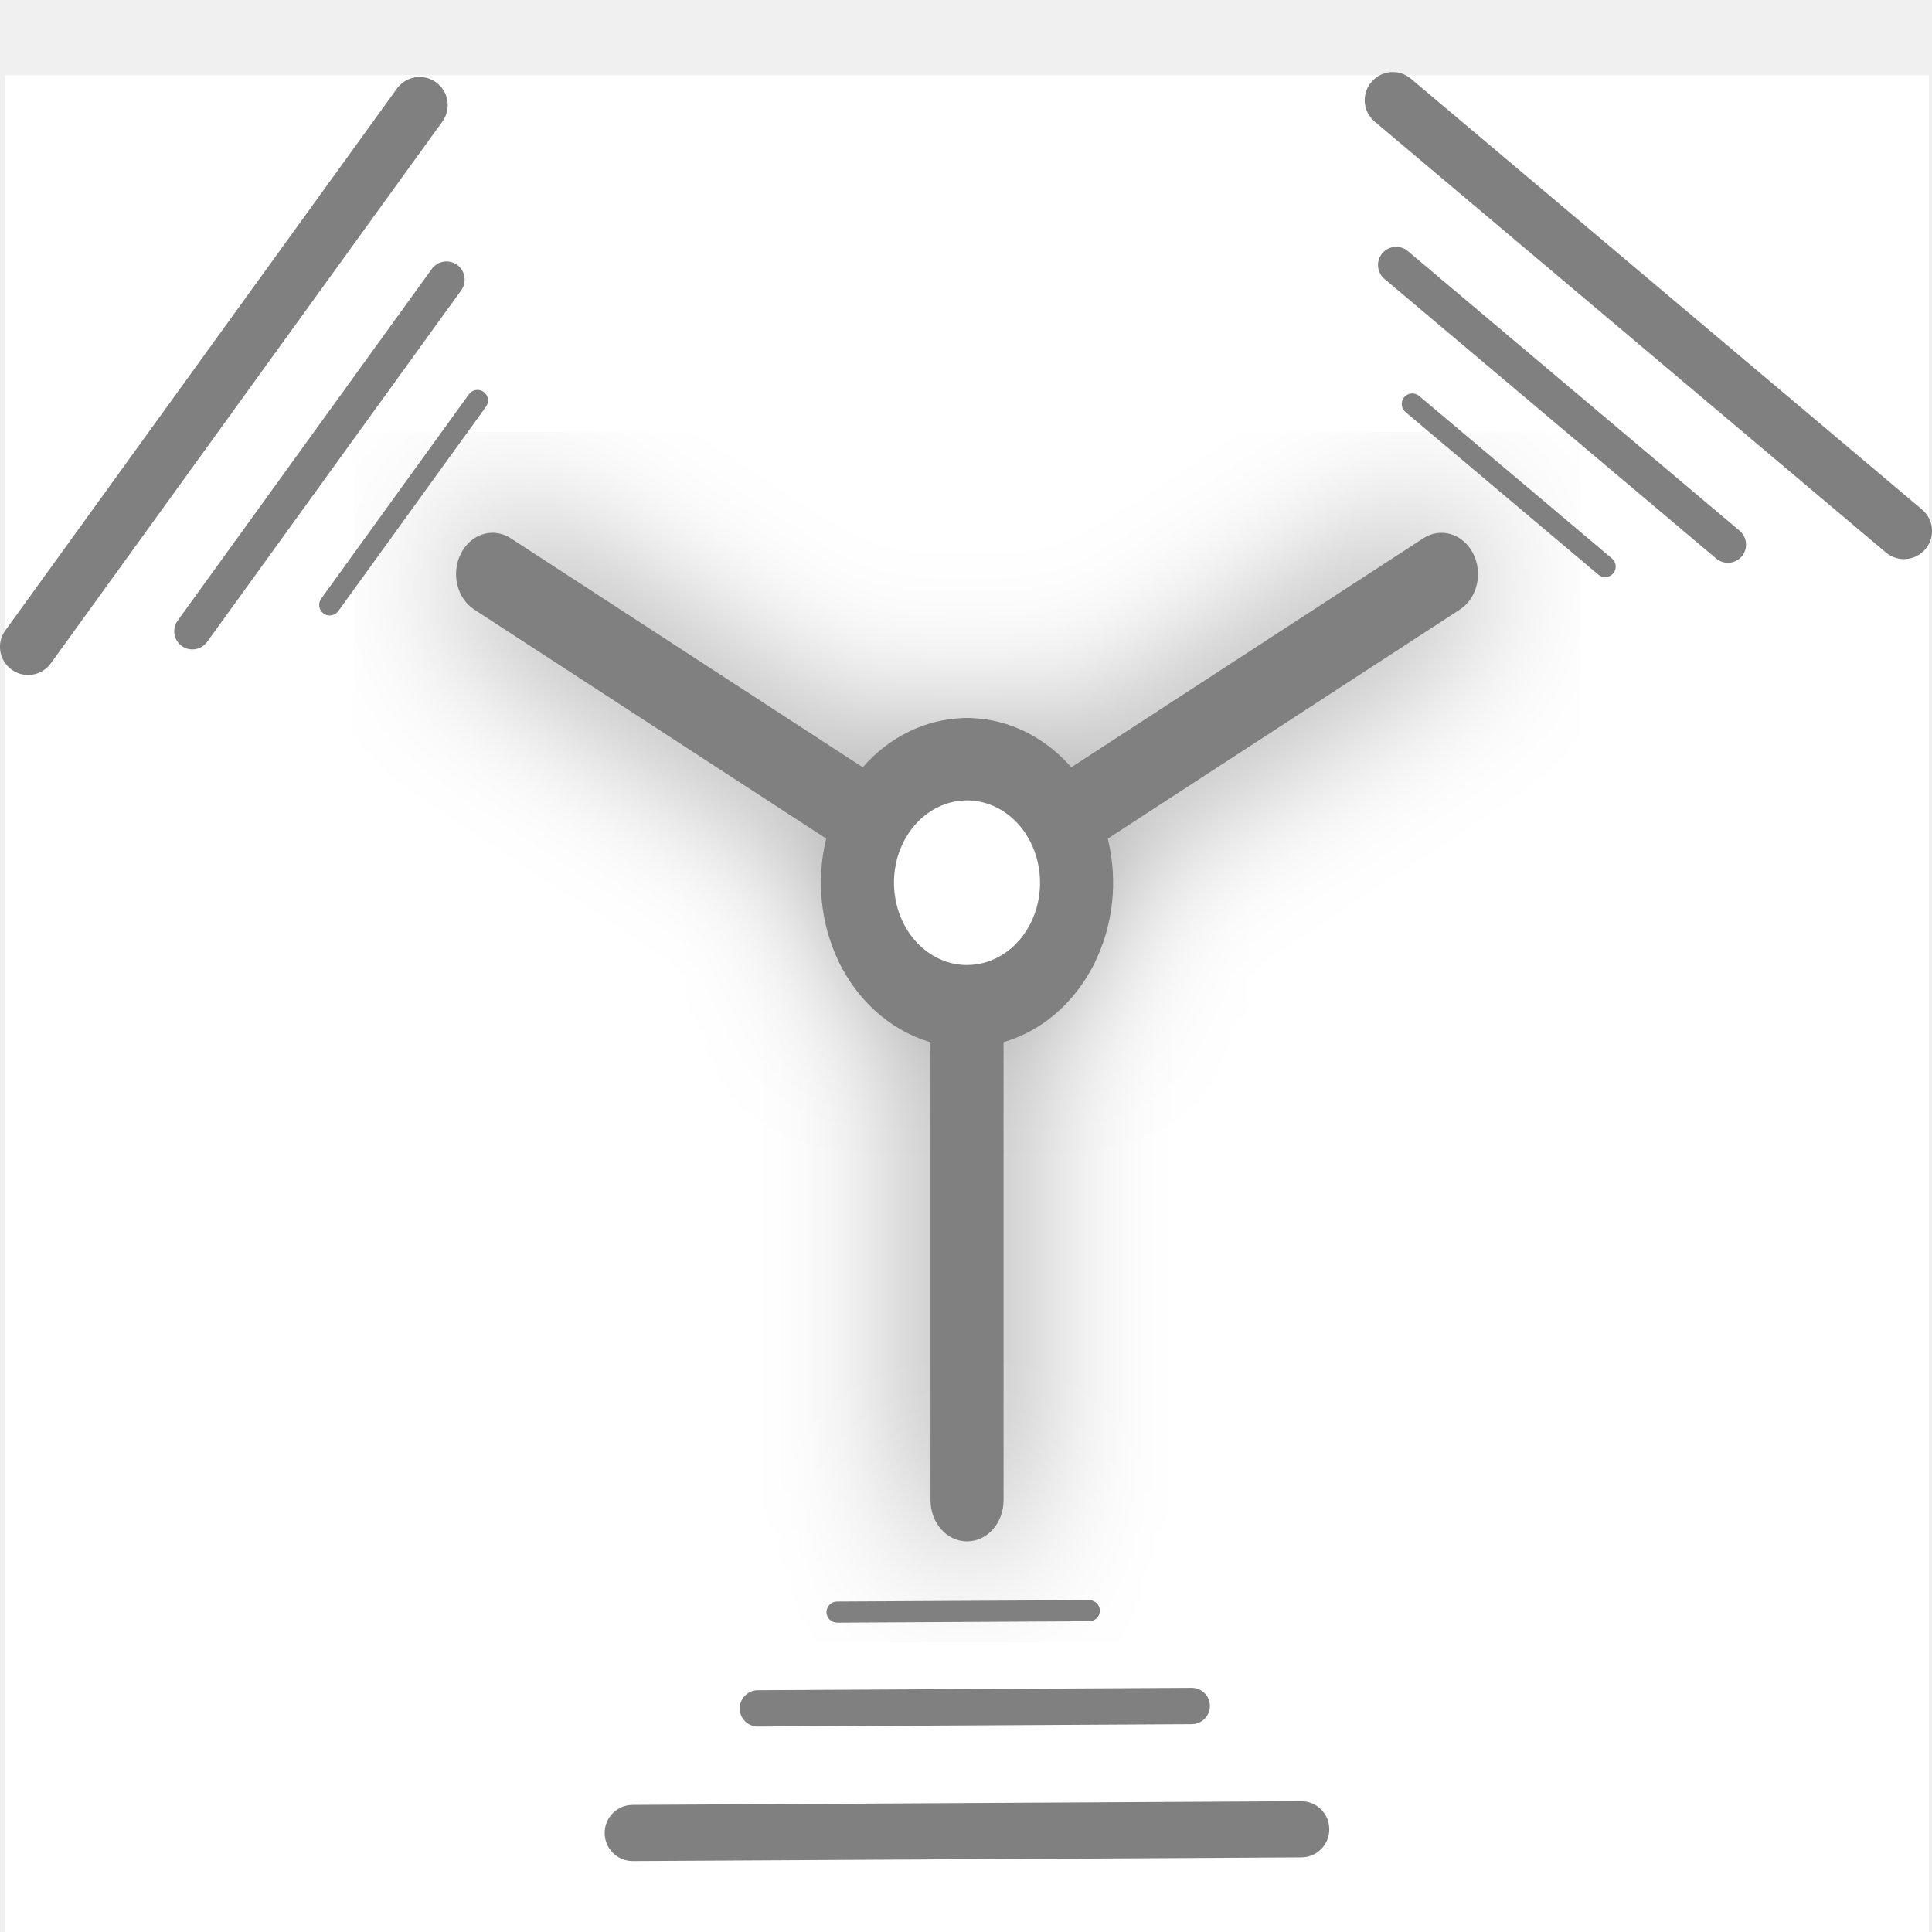
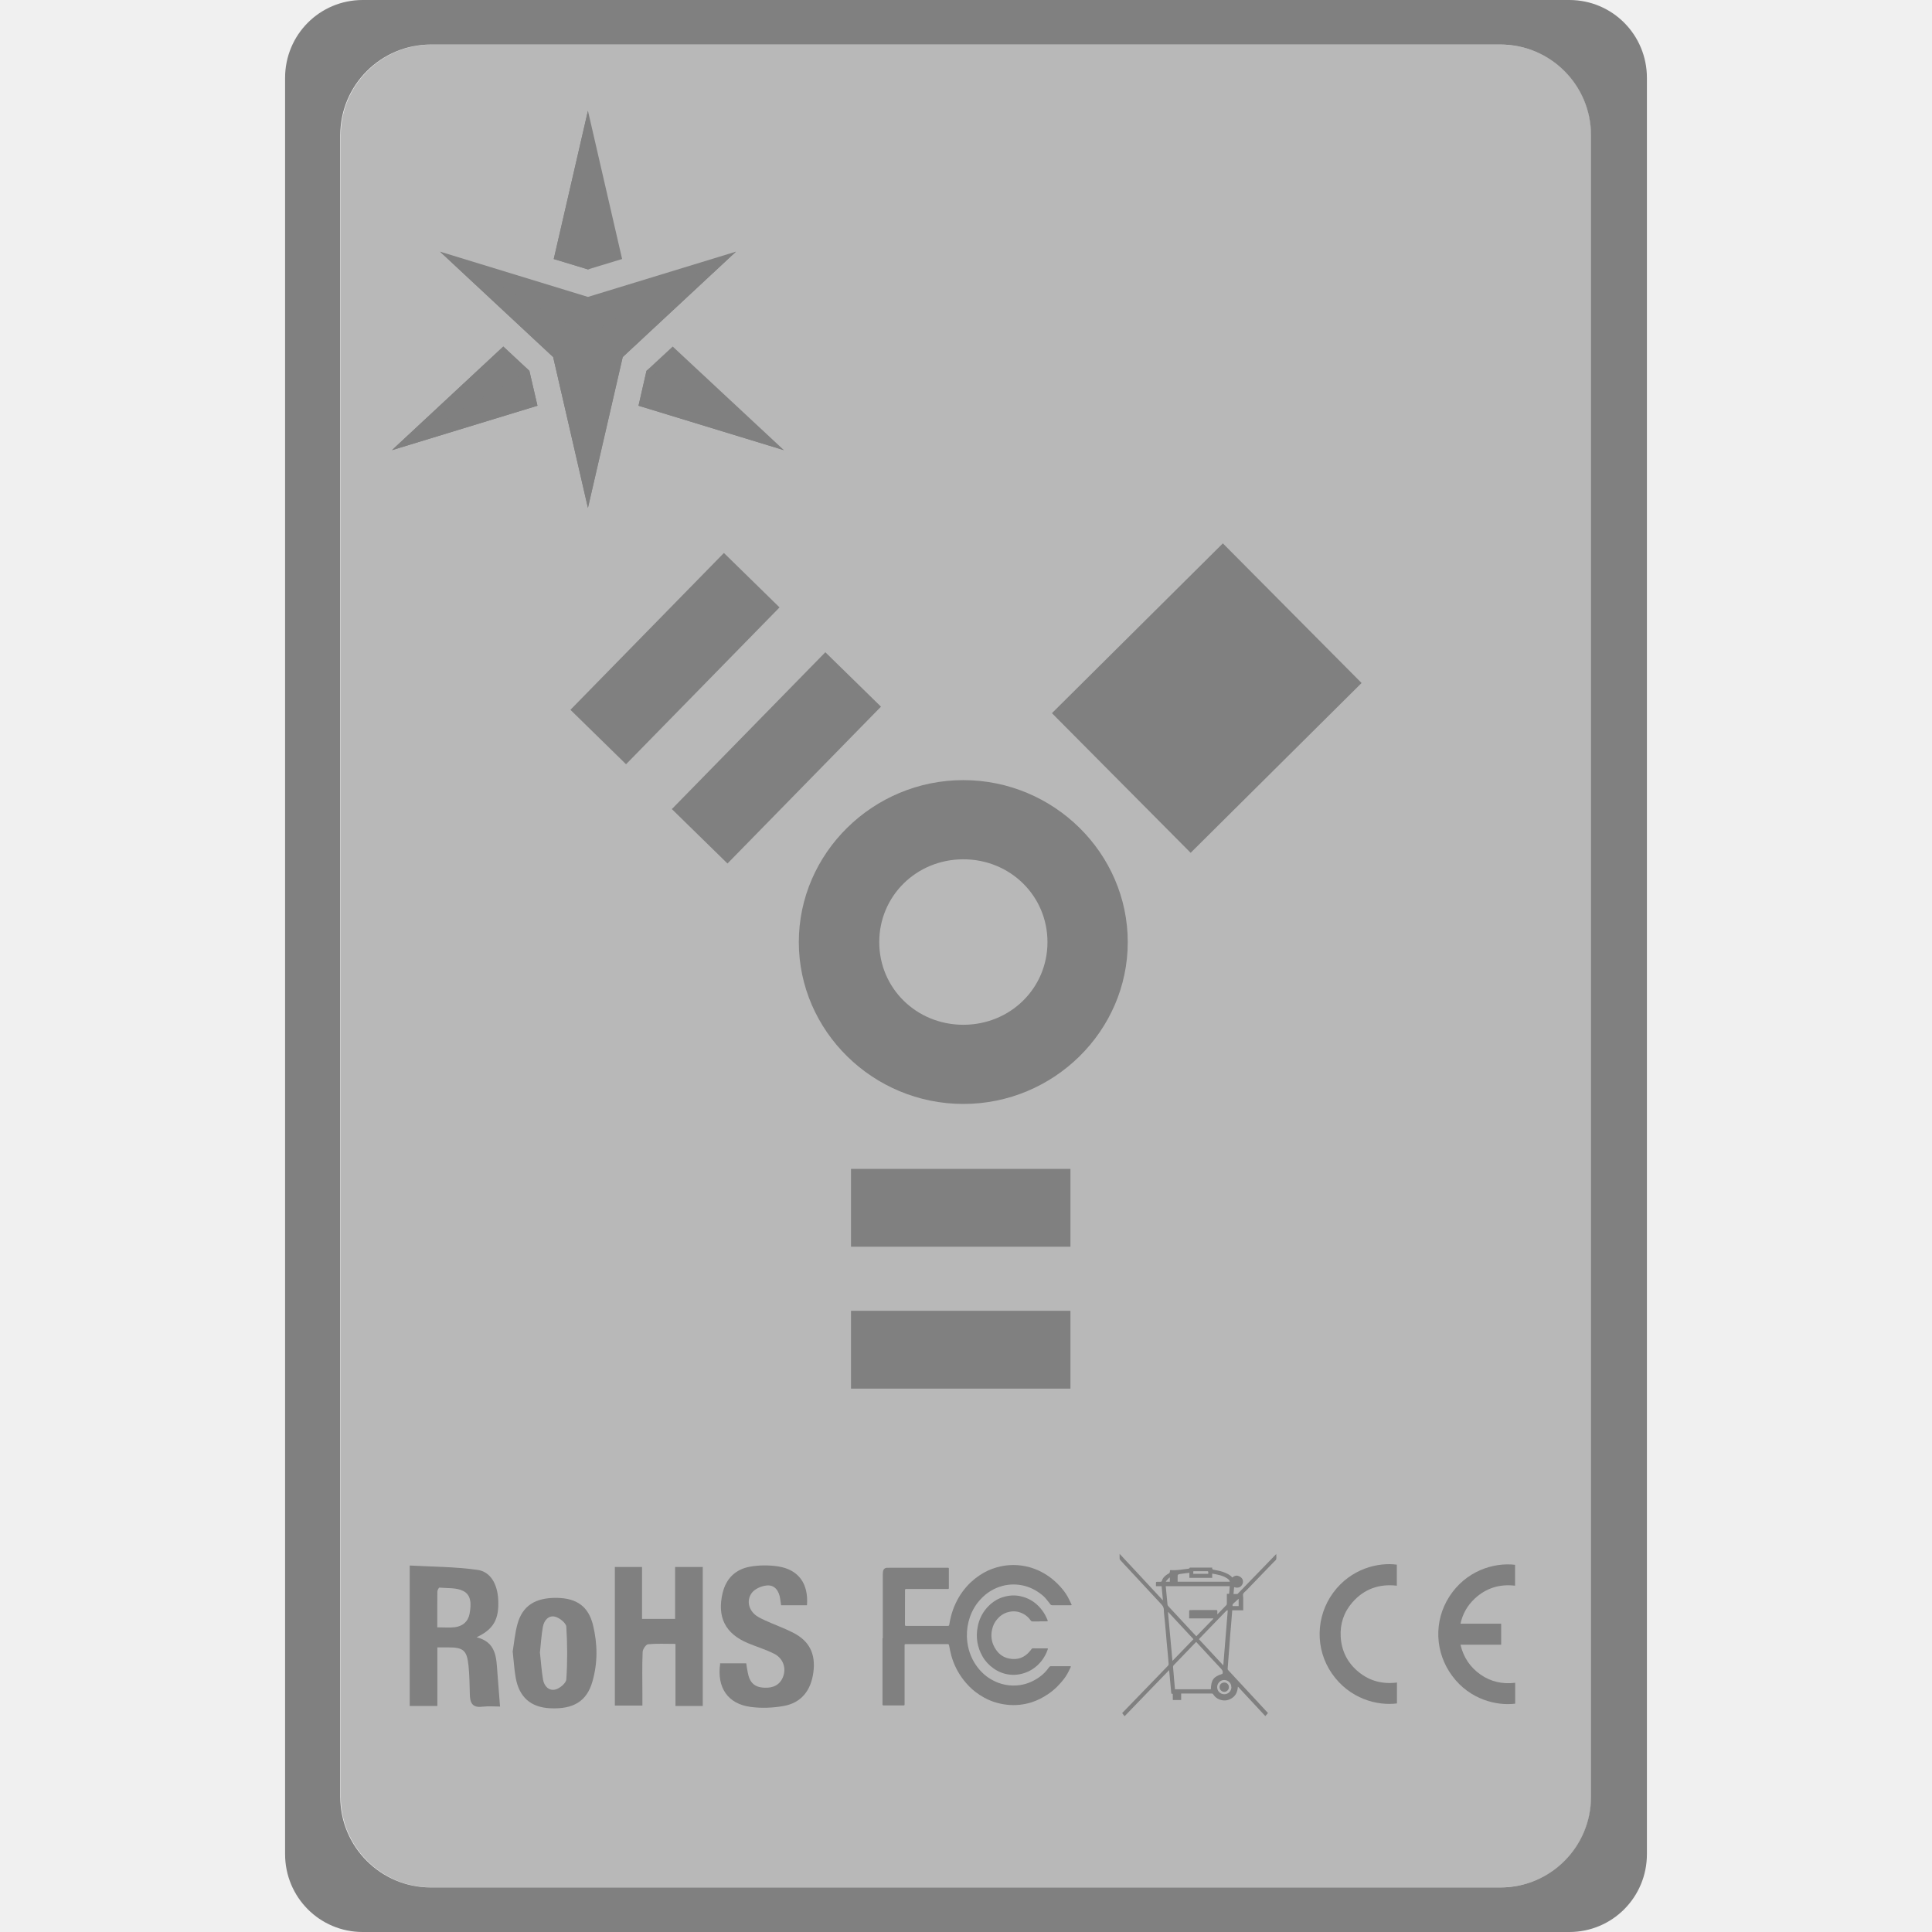
<svg xmlns="http://www.w3.org/2000/svg" height="16" width="16" version="1.1" id="svg8">
  <defs id="defs12">
    <filter style="color-interpolation-filters:sRGB" id="filter5958">
      <feFlood flood-opacity="0.498" flood-color="rgb(0,0,0)" result="flood" id="feFlood5948" />
      <feComposite in="flood" in2="SourceGraphic" operator="in" result="composite1" id="feComposite5950" />
      <feGaussianBlur in="composite1" stdDeviation="5" result="blur" id="feGaussianBlur5952" />
      <feOffset dx="0" dy="0" result="offset" id="feOffset5954" />
      <feComposite in="SourceGraphic" in2="offset" operator="over" result="composite2" id="feComposite5956" />
    </filter>
    <filter style="color-interpolation-filters:sRGB" id="filter5958-3">
      <feFlood flood-opacity="0.498" flood-color="rgb(0,0,0)" result="flood" id="feFlood5948-6" />
      <feComposite in="flood" in2="SourceGraphic" operator="in" result="composite1" id="feComposite5950-7" />
      <feGaussianBlur in="composite1" stdDeviation="5" result="blur" id="feGaussianBlur5952-5" />
      <feOffset dx="0" dy="0" result="offset" id="feOffset5954-3" />
      <feComposite in="SourceGraphic" in2="offset" operator="over" result="composite2" id="feComposite5956-5" />
    </filter>
    <filter style="color-interpolation-filters:sRGB" id="filter5958-6">
      <feFlood flood-opacity="0.498" flood-color="rgb(0,0,0)" result="flood" id="feFlood5948-1" />
      <feComposite in="flood" in2="SourceGraphic" operator="in" result="composite1" id="feComposite5950-8" />
      <feGaussianBlur in="composite1" stdDeviation="5" result="blur" id="feGaussianBlur5952-7" />
      <feOffset dx="0" dy="0" result="offset" id="feOffset5954-9" />
      <feComposite in="SourceGraphic" in2="offset" operator="over" result="composite2" id="feComposite5956-2" />
    </filter>
+     <clipPath id="clip261-3">
+       <path d="m 103,95 h 28.812 v 26 H 103 Z m 0,0" id="path1591-7" />
+     </clipPath>
+     <clipPath id="clip1-8">
+       <path d="M 0,0 H 131.812 V 194.172 H 0 Z m 0,0" id="path2-4" />
+     </clipPath>
  </defs>
-   <g id="g1554" transform="translate(-5.355595e-7,0.5752733)">
-     <rect y="0.047" x="0.043" height="15.932" width="15.932" id="rect1091-0" style="display:inline;fill:#ffffff;fill-opacity:1;stroke:none;stroke-width:0.136;stroke-miterlimit:4;stroke-dasharray:none;stroke-opacity:1" />
-     <path transform="matrix(0.120984,0,0,0.1363625,-7.477364,-9.441127)" style="display:inline;opacity:1;fill:#808080;fill-opacity:1;stroke:none;stroke-width:0.458;stroke-linecap:butt;stroke-linejoin:bevel;stroke-miterlimit:4;stroke-dasharray:none;stroke-opacity:1;paint-order:fill markers stroke;filter:url(#filter5958-6)" d="m 95.35,97.38 c -0.8,0.056 -1.557,0.496 -1.99,1.246 -0.693,1.199 -0.285,2.722 0.914,3.414 L 123,118.624 l -2.746,1.586 c -1.199,0.693 -1.607,2.217 -0.914,3.416 0.693,1.199 2.215,1.607 3.414,0.914 L 125.5,122.955 v 33.172 c 0,1.385 1.115,2.5 2.5,2.5 1.385,0 2.5,-1.115 2.5,-2.5 v -33.172 l 2.746,1.586 c 1.199,0.693 2.722,0.285 3.414,-0.914 0.693,-1.199 0.285,-2.724 -0.914,-3.416 L 133,118.624 161.727,102.041 c 1.199,-0.693 1.607,-2.215 0.914,-3.414 -0.692,-1.199 -2.215,-1.609 -3.414,-0.916 L 130.5,114.294 v -3.168 c 0,-1.385 -1.115,-2.5 -2.5,-2.5 -1.385,0 -2.5,1.115 -2.5,2.5 v 3.168 L 96.773,97.71 c -0.45,-0.26 -0.944,-0.364 -1.424,-0.33 z" id="rect5778-5-3-5-0-23" />
-     <ellipse ry="1.25" rx="1.327" transform="matrix(-0.4559064,0.8900278,-0.8381606,-0.5454235,0,0)" style="display:inline;opacity:1;fill:#808080;fill-opacity:1;stroke:none;stroke-width:0.322;stroke-linecap:butt;stroke-linejoin:miter;stroke-miterlimit:4;stroke-dasharray:none;stroke-dashoffset:1;stroke-opacity:1;enable-background:new" id="circle904-2-7" cx="1.284" cy="-10.253" />
-     <ellipse ry="0.625" rx="0.663" transform="matrix(-0.4559064,0.8900278,-0.8381606,-0.5454235,0,0)" cy="-10.253" cx="1.284" id="circle934-6-5" style="display:inline;opacity:1;fill:#ffffff;fill-opacity:1;stroke:none;stroke-width:0.241;stroke-linecap:butt;stroke-linejoin:miter;stroke-miterlimit:4;stroke-dasharray:none;stroke-dashoffset:1;stroke-opacity:1;enable-background:new" />
-     <rect transform="rotate(-54.14421)" ry="0.088" y="4.723" x="-2.082" height="0.175" width="2.264" id="rect1138-9" style="display:inline;fill:#808080;fill-opacity:1;stroke:none;stroke-width:0.413;stroke-miterlimit:4;stroke-dasharray:none;stroke-opacity:1" />
-     <rect style="display:inline;fill:#808080;fill-opacity:1;stroke:none;stroke-width:0.711;stroke-miterlimit:4;stroke-dasharray:none;stroke-opacity:1" id="rect1140-2" width="3.894" height="0.301" x="-2.988" y="3.866" ry="0.151" transform="rotate(-54.14421)" />
-     <rect transform="rotate(-54.14421)" ry="0.232" y="2.757" x="-3.972" height="0.465" width="6.001" id="rect1142-2" style="display:inline;fill:#808080;fill-opacity:1;stroke:none;stroke-width:1.095;stroke-miterlimit:4;stroke-dasharray:none;stroke-opacity:1" />
-     <rect style="display:inline;fill:#808080;fill-opacity:1;stroke:none;stroke-width:0.413;stroke-miterlimit:4;stroke-dasharray:none;stroke-opacity:1" id="rect1155-8" width="2.264" height="0.175" x="-9.038" y="-12.901" ry="0.088" transform="rotate(179.6841)" />
-     <rect transform="rotate(179.6841)" ry="0.151" y="-13.758" x="-9.945" height="0.301" width="3.894" id="rect1157-9" style="display:inline;fill:#808080;fill-opacity:1;stroke:none;stroke-width:0.711;stroke-miterlimit:4;stroke-dasharray:none;stroke-opacity:1" />
-     <rect style="display:inline;fill:#808080;fill-opacity:1;stroke:none;stroke-width:1.095;stroke-miterlimit:4;stroke-dasharray:none;stroke-opacity:1" id="rect1159-7" width="6.001" height="0.465" x="-10.928" y="-14.866" ry="0.232" transform="rotate(179.6841)" />
-     <rect style="display:inline;fill:#808080;fill-opacity:1;stroke:none;stroke-width:0.413;stroke-miterlimit:4;stroke-dasharray:none;stroke-opacity:1" id="rect1163-3" width="2.264" height="0.175" x="10.641" y="-5.507" ry="0.088" transform="rotate(40.12706)" />
-     <rect transform="rotate(40.12706)" ry="0.151" y="-6.364" x="9.734" height="0.301" width="3.894" id="rect1165-61" style="display:inline;fill:#808080;fill-opacity:1;stroke:none;stroke-width:0.711;stroke-miterlimit:4;stroke-dasharray:none;stroke-opacity:1" />
-     <rect style="display:inline;fill:#808080;fill-opacity:1;stroke:none;stroke-width:1.095;stroke-miterlimit:4;stroke-dasharray:none;stroke-opacity:1" id="rect1167-29" width="6.001" height="0.465" x="8.751" y="-7.472" ry="0.232" transform="rotate(40.12706)" />
+   <path style="fill:#808080;fill-opacity:1;stroke:none;stroke-width:0.09;stroke-linecap:butt;stroke-linejoin:bevel;stroke-miterlimit:4;stroke-dasharray:none;stroke-opacity:1;paint-order:fill markers stroke" d="M 3.004 0 C 2.647 0 2.361 0.288 2.361 0.645 L 2.361 15.355 C 2.361 15.712 2.647 16 3.004 16 L 12.996 16 C 13.353 16 13.639 15.712 13.639 15.355 L 13.639 0.645 C 13.639 0.288 13.353 0 12.996 0 L 3.004 0 z M 3.568 0.369 L 12.426 0.369 C 12.84 0.369 13.176 0.705 13.176 1.119 L 13.176 14.881 C 13.176 15.295 12.84 15.631 12.426 15.631 L 3.568 15.631 C 3.154 15.631 2.818 15.295 2.818 14.881 L 2.818 1.119 C 2.818 0.705 3.154 0.369 3.568 0.369 z " id="rect5147" />
+   <path id="path1609-8" d="M 5.152,2.145 4.869,0.917 4.586,2.145 4.869,2.231 5.152,2.145 M 4.168,2.87 3.246,3.728 4.451,3.36 4.384,3.071 Z M 5.288,3.36 6.492,3.728 5.571,2.87 5.354,3.071 Z m 0,0" style="fill:#808080;fill-opacity:1;fill-rule:nonzero;stroke:none;stroke-width:0.079" />
+   <path id="path1611-5" d="m 4.884,2.227 -0.015,-1.309 -0.283,1.227 0.283,0.086 0.015,-0.004 M 4.168,2.87 3.246,3.728 4.384,3.071 Z m 0,0" style="fill:#808080;fill-opacity:1;fill-rule:nonzero;stroke:none;stroke-width:0.079" />
+   <path id="path1613-0" d="M 5.366,3.061 6.492,3.728 5.288,3.36 5.354,3.071 5.366,3.061 M 4.451,3.36 3.246,3.728 4.384,3.071 Z m 0,0" style="fill:#808080;fill-opacity:1;fill-rule:nonzero;stroke:none;stroke-width:0.079" />
+   <path id="path1615-9" d="M 4.869,2.459 3.644,2.084 4.581,2.957 4.869,4.206 5.157,2.957 6.095,2.084 4.869,2.459" style="fill:#808080;fill-opacity:1;fill-rule:nonzero;stroke:none;stroke-width:0.079" />
+   <path id="path1617-9" d="M 4.869,2.773 3.644,2.084 4.581,2.957 4.869,4.206 Z m 0,0" style="fill:#808080;fill-opacity:1;fill-rule:nonzero;stroke:none;stroke-width:0.079" />
+   <path id="path1619-8" d="M 4.869,2.773 6.095,2.084 5.157,2.957 4.869,4.206 V 2.773" style="fill:#808080;fill-opacity:1;fill-rule:nonzero;stroke:none;stroke-width:0.079" />
+   <path id="path1685-3" d="m 10.891,9.874 1.011,-2.018" style="fill:#808080;fill-opacity:1;fill-rule:nonzero;stroke:none;stroke-width:0.079" />
+   <path id="path1703-9" d="m 3.622,13.477 c 0.054,0 0.099,0.004 0.144,-0.001 0.065,-0.008 0.111,-0.046 0.123,-0.112 0.013,-0.072 0.018,-0.154 -0.054,-0.189 -0.056,-0.028 -0.13,-0.021 -0.196,-0.027 -0.005,-3.14e-4 -0.017,0.021 -0.017,0.033 -0.001,0.097 -6.13e-4,0.194 -6.13e-4,0.298 m 6.13e-4,0.164 v 0.485 H 3.393 v -1.163 c 0.186,0.01 0.375,0.01 0.561,0.036 0.109,0.015 0.166,0.119 0.172,0.248 0.008,0.16 -0.038,0.244 -0.179,0.31 0.163,0.041 0.163,0.168 0.172,0.29 0.007,0.093 0.015,0.186 0.022,0.284 -0.038,0 -0.093,-0.005 -0.146,0.001 -0.085,0.011 -0.103,-0.034 -0.104,-0.104 -0.002,-0.079 -0.003,-0.158 -0.011,-0.236 -0.013,-0.127 -0.043,-0.152 -0.171,-0.151 -0.026,0 -0.053,0 -0.087,0" style="fill:#808080;fill-opacity:1;fill-rule:nonzero;stroke:none;stroke-width:0.079" />
+   <path id="path1705-0" d="M 5.82,14.128 H 5.594 v -0.514 c -0.082,0 -0.155,-0.004 -0.227,0.003 -0.018,0.002 -0.044,0.041 -0.045,0.064 -0.005,0.117 -0.002,0.234 -0.002,0.351 0,0.029 0,0.059 0,0.093 H 5.092 v -1.148 h 0.225 v 0.43 h 0.274 v -0.43 h 0.229 z m 0,0" style="fill:#808080;fill-opacity:1;fill-rule:nonzero;stroke:none;stroke-width:0.079" />
+   <path id="path1707-3" d="m 5.962,13.775 h 0.218 c 0.004,0.026 0.007,0.05 0.012,0.073 0.016,0.088 0.056,0.126 0.141,0.129 0.071,0.003 0.129,-0.024 0.154,-0.096 0.025,-0.072 -0.004,-0.15 -0.077,-0.186 -0.07,-0.035 -0.146,-0.058 -0.218,-0.088 -0.187,-0.079 -0.254,-0.216 -0.208,-0.413 0.029,-0.122 0.107,-0.197 0.225,-0.219 0.076,-0.014 0.157,-0.014 0.233,-0.003 0.171,0.026 0.255,0.143 0.241,0.322 h -0.214 c -0.003,-0.018 -0.005,-0.036 -0.008,-0.054 -0.009,-0.063 -0.043,-0.115 -0.108,-0.11 -0.045,0.003 -0.103,0.028 -0.128,0.063 -0.038,0.053 -0.031,0.122 0.02,0.172 0.024,0.024 0.058,0.039 0.09,0.054 0.076,0.035 0.156,0.063 0.231,0.101 0.137,0.069 0.19,0.176 0.17,0.329 -0.02,0.152 -0.101,0.253 -0.245,0.279 -0.089,0.016 -0.185,0.02 -0.274,0.008 -0.19,-0.025 -0.281,-0.16 -0.253,-0.358" style="fill:#808080;fill-opacity:1;fill-rule:nonzero;stroke:none;stroke-width:0.079" />
+   <path id="path1709-0" d="m 4.472,13.691 c 0.008,0.073 0.013,0.146 0.025,0.218 0.009,0.054 0.048,0.096 0.102,0.083 0.037,-0.009 0.089,-0.053 0.091,-0.084 0.01,-0.145 0.009,-0.291 0,-0.436 -0.002,-0.031 -0.055,-0.073 -0.092,-0.083 -0.054,-0.014 -0.092,0.029 -0.102,0.083 -0.013,0.072 -0.017,0.145 -0.025,0.219 m -0.225,-0.014 c 0.011,-0.067 0.018,-0.149 0.039,-0.226 0.042,-0.154 0.149,-0.221 0.329,-0.218 0.164,0.003 0.259,0.072 0.297,0.225 0.038,0.156 0.04,0.313 -0.005,0.468 -0.046,0.163 -0.158,0.231 -0.351,0.221 -0.159,-0.008 -0.255,-0.091 -0.284,-0.252 -0.012,-0.067 -0.016,-0.135 -0.025,-0.218" style="fill:#808080;fill-opacity:1;fill-rule:nonzero;stroke:none;stroke-width:0.079" />
+   <path id="path1711-3" d="m 7.311,13.568 c 0,-0.177 0,-0.354 0,-0.531 3.07e-4,-0.009 9.22e-4,-0.019 0.003,-0.029 0.003,-0.013 0.015,-0.023 0.028,-0.024 0.014,-6.28e-4 0.028,-6.28e-4 0.041,-6.28e-4 0.155,0 0.31,0 0.465,0 0.009,0 0.01,0.001 0.01,0.01 0,0.052 0,0.104 0,0.155 0,0.01 -9.22e-4,0.011 -0.011,0.011 -0.114,0 -0.228,0 -0.343,-3.14e-4 -0.006,0 -0.009,0.003 -0.009,0.009 0,0.096 -3.07e-4,0.191 -6.13e-4,0.287 0,0.008 0.002,0.01 0.011,0.01 0.115,0 0.229,-3.14e-4 0.343,0 0.008,0 0.012,-0.002 0.013,-0.01 0.007,-0.041 0.016,-0.082 0.03,-0.121 0.026,-0.073 0.064,-0.139 0.116,-0.197 0.04,-0.045 0.087,-0.082 0.139,-0.112 0.044,-0.025 0.091,-0.042 0.141,-0.053 0.066,-0.014 0.133,-0.015 0.2,-0.002 0.039,0.007 0.077,0.02 0.113,0.036 0.067,0.031 0.125,0.074 0.175,0.128 0.025,0.027 0.048,0.056 0.066,0.088 0.011,0.019 0.019,0.039 0.029,0.058 0.007,0.014 0.007,0.014 -0.009,0.014 -0.049,0 -0.098,0 -0.147,0 -0.006,0 -0.011,-0.002 -0.015,-0.007 -0.018,-0.022 -0.034,-0.046 -0.055,-0.066 -0.047,-0.042 -0.1,-0.072 -0.161,-0.088 -0.06,-0.015 -0.122,-0.015 -0.182,9.2e-4 -0.071,0.019 -0.132,0.057 -0.182,0.112 -0.039,0.042 -0.068,0.091 -0.087,0.146 -0.018,0.052 -0.026,0.105 -0.025,0.16 0.002,0.075 0.021,0.146 0.058,0.211 0.037,0.062 0.085,0.113 0.148,0.148 0.073,0.041 0.152,0.056 0.235,0.044 0.06,-0.009 0.113,-0.033 0.162,-0.068 0.03,-0.022 0.056,-0.048 0.077,-0.079 0.005,-0.007 0.01,-0.01 0.019,-0.009 0.051,3.15e-4 0.103,-3.14e-4 0.154,-3.14e-4 0.009,0 0.009,0.002 0.006,0.009 -0.009,0.018 -0.016,0.035 -0.026,0.052 -0.018,0.033 -0.042,0.062 -0.067,0.089 -0.027,0.03 -0.058,0.057 -0.092,0.08 -0.044,0.03 -0.091,0.054 -0.141,0.07 -0.066,0.02 -0.134,0.027 -0.203,0.019 -0.036,-0.004 -0.071,-0.012 -0.105,-0.023 -0.057,-0.019 -0.109,-0.048 -0.157,-0.085 -0.035,-0.027 -0.066,-0.06 -0.094,-0.095 -0.047,-0.06 -0.081,-0.127 -0.102,-0.2 -0.008,-0.029 -0.014,-0.06 -0.02,-0.09 -0.002,-0.006 -0.004,-0.009 -0.01,-0.009 -0.01,3.15e-4 -0.021,0 -0.031,0 -0.106,0 -0.211,0 -0.316,0 -0.009,0 -0.011,0.002 -0.011,0.01 0,0.159 0,0.318 0,0.476 0,0.005 0,0.01 0,0.015 3.07e-4,0.005 -0.003,0.007 -0.008,0.007 -0.056,0 -0.111,-3.15e-4 -0.167,-3.15e-4 -0.005,0 -0.008,-0.003 -0.008,-0.008 0,-0.009 0,-0.018 0,-0.027 0,-0.174 0,-0.348 0,-0.521" style="fill:#808080;fill-opacity:1;fill-rule:nonzero;stroke:none;stroke-width:0.079" />
+   <path id="path1713-3" d="m 8.608,13.428 c -0.018,0 -0.037,-3.14e-4 -0.055,0 -0.008,3.15e-4 -0.013,-0.002 -0.018,-0.009 -0.014,-0.021 -0.033,-0.038 -0.055,-0.051 -0.036,-0.02 -0.073,-0.028 -0.114,-0.021 -0.045,0.008 -0.08,0.029 -0.109,0.064 -0.02,0.023 -0.033,0.05 -0.04,0.08 -0.013,0.053 -0.007,0.104 0.019,0.151 0.026,0.048 0.065,0.082 0.119,0.093 0.072,0.015 0.131,-0.007 0.177,-0.064 0.019,-0.024 0.01,-0.02 0.039,-0.02 0.033,0 0.065,0 0.097,0 0.011,0 0.012,9.2e-4 0.008,0.011 -0.011,0.033 -0.028,0.063 -0.049,0.091 -0.03,0.038 -0.066,0.068 -0.11,0.089 -0.048,0.022 -0.098,0.032 -0.151,0.027 -0.051,-0.005 -0.097,-0.023 -0.138,-0.052 -0.037,-0.026 -0.068,-0.059 -0.091,-0.099 -0.044,-0.077 -0.057,-0.159 -0.04,-0.246 0.011,-0.059 0.036,-0.111 0.076,-0.157 0.035,-0.039 0.076,-0.069 0.126,-0.086 0.054,-0.018 0.109,-0.022 0.164,-0.007 0.071,0.018 0.126,0.058 0.169,0.116 0.018,0.024 0.031,0.05 0.043,0.078 0.004,0.009 0.002,0.011 -0.008,0.011 -0.019,0 -0.039,0 -0.058,0" style="fill:#808080;fill-opacity:1;fill-rule:nonzero;stroke:none;stroke-width:0.079" />
+   <path id="path1715-7" d="m 9.688,13.067 c -0.001,-9.2e-4 -0.002,-0.002 -0.003,-0.003 l -0.03,0.032 c 6.13e-4,6.29e-4 0.002,0.002 0.002,0.003 h 0.031 z m 0.57,0.173 c -0.014,0.012 -0.028,0.026 -0.043,0.039 -0.007,0.006 -0.009,0.013 -0.007,0.022 h 0.05 z M 10.006,13.034 c 3.07e-4,-0.003 3.07e-4,-0.005 3.07e-4,-0.008 3.06e-4,-0.014 3.06e-4,-0.014 -0.014,-0.014 -0.033,0 -0.065,0 -0.098,0 -0.004,0 -0.008,3.15e-4 -0.012,6.29e-4 v 0.021 z m 0.191,0.938 c 0.002,-0.026 -0.02,-0.058 -0.058,-0.059 -0.032,-6.29e-4 -0.059,0.027 -0.059,0.059 0,0.033 0.026,0.059 0.059,0.059 0.033,0 0.059,-0.026 0.059,-0.059 M 9.753,13.099 h 0.432 c -0.003,-0.012 -0.011,-0.02 -0.02,-0.026 -0.037,-0.026 -0.081,-0.033 -0.126,-0.041 v 0.035 H 9.85 v -0.042 c -0.025,0.003 -0.048,0.006 -0.071,0.009 -0.006,9.2e-4 -0.012,0.002 -0.018,0.004 -0.003,0.001 -0.008,0.005 -0.008,0.008 -9.21e-4,0.018 -3.06e-4,0.035 -3.06e-4,0.054 m 0.131,0.475 c -0.07,-0.075 -0.139,-0.15 -0.208,-0.224 -6.13e-4,3.13e-4 -0.002,6.29e-4 -0.003,0.001 0.012,0.133 0.024,0.267 0.037,0.403 0.059,-0.061 0.116,-0.12 0.174,-0.18 m 0.247,0.218 c 0.013,-0.154 0.025,-0.304 0.037,-0.455 -9.22e-4,-9.2e-4 -0.002,-0.002 -0.003,-0.003 -0.004,0.003 -0.009,0.004 -0.012,0.008 -0.06,0.062 -0.121,0.125 -0.181,0.187 -0.014,0.015 -0.028,0.03 -0.043,0.045 0.067,0.072 0.134,0.144 0.202,0.217 m -0.4,0.198 h 0.297 c 0.003,-0.079 0.021,-0.104 0.096,-0.128 0.006,-0.016 0.002,-0.028 -0.01,-0.041 -0.054,-0.057 -0.107,-0.115 -0.16,-0.172 -0.016,-0.017 -0.031,-0.034 -0.047,-0.051 -0.002,0.002 -0.003,0.002 -0.004,0.003 -0.061,0.064 -0.123,0.127 -0.184,0.191 -0.003,0.003 -0.004,0.008 -0.004,0.013 0.003,0.032 0.005,0.064 0.008,0.096 0.003,0.029 0.005,0.059 0.008,0.088 M 10.184,13.136 H 9.655 c -3.07e-4,0.001 -6.13e-4,0.002 -6.13e-4,0.003 0.005,0.049 0.009,0.097 0.014,0.146 6.13e-4,0.009 0.004,0.014 0.01,0.02 0.06,0.065 0.121,0.13 0.181,0.195 0.016,0.017 0.032,0.034 0.048,0.051 0.047,-0.049 0.094,-0.097 0.141,-0.145 -6.13e-4,-6.29e-4 -9.21e-4,-0.002 -0.001,-0.003 H 9.848 c 0,-0.022 -3.07e-4,-0.043 3.07e-4,-0.063 0,-0.002 0.004,-0.006 0.007,-0.006 0.073,-3.14e-4 0.146,0 0.218,-3.14e-4 0.006,0 0.008,0.002 0.008,0.008 -3.06e-4,0.009 0,0.018 0,0.027 0.002,-9.2e-4 0.003,-0.001 0.003,-0.002 0.024,-0.025 0.048,-0.049 0.072,-0.074 0.003,-0.003 0.003,-0.007 0.004,-0.011 3.06e-4,-0.018 0,-0.036 0,-0.054 v -0.028 c 0.007,0 0.012,-3.14e-4 0.019,-6.29e-4 0.002,-0.021 0.003,-0.041 0.005,-0.062 m -0.472,0.891 c -0.005,-9.2e-4 -0.008,-0.002 -0.012,-0.002 -0.006,-0.064 -0.012,-0.128 -0.018,-0.195 -0.124,0.128 -0.246,0.254 -0.369,0.382 -0.007,-0.009 -0.013,-0.017 -0.02,-0.026 0.011,-0.011 0.021,-0.022 0.032,-0.033 0.081,-0.084 0.162,-0.167 0.243,-0.251 0.035,-0.036 0.07,-0.072 0.105,-0.109 0.003,-0.003 0.005,-0.009 0.005,-0.013 -0.003,-0.042 -0.007,-0.084 -0.011,-0.126 -0.004,-0.041 -0.008,-0.082 -0.011,-0.123 -0.003,-0.033 -0.006,-0.067 -0.009,-0.1 -0.003,-0.033 -0.008,-0.067 -0.009,-0.101 -3.06e-4,-0.022 -0.011,-0.035 -0.024,-0.049 -0.088,-0.094 -0.175,-0.189 -0.263,-0.283 -0.025,-0.026 -0.05,-0.053 -0.074,-0.08 -0.003,-0.003 -0.004,-0.007 -0.005,-0.01 -6.13e-4,-0.013 -3.07e-4,-0.025 -3.07e-4,-0.041 0.12,0.129 0.239,0.256 0.359,0.386 -0.004,-0.041 -0.007,-0.079 -0.011,-0.118 h -0.047 c 0,-0.011 -3.07e-4,-0.021 3.06e-4,-0.032 3.07e-4,-0.002 0.005,-0.004 0.007,-0.004 0.011,-3.14e-4 0.022,3.15e-4 0.033,-3.14e-4 0.003,-3.14e-4 0.007,-0.003 0.008,-0.005 0.006,-0.026 0.025,-0.043 0.046,-0.057 6.14e-4,-6.28e-4 0.001,-9.19e-4 0.002,-0.001 0.019,-0.01 0.019,-0.01 0.02,-0.033 0.003,-3.15e-4 0.006,-9.2e-4 0.009,-6.29e-4 0.049,0.003 0.097,-0.006 0.145,-0.012 0.004,-3.15e-4 0.007,-0.004 0.01,-0.006 -3.06e-4,-9.2e-4 -6.13e-4,-0.002 -9.21e-4,-0.003 h 0.187 c -0.004,0.016 0.007,0.017 0.018,0.019 0.032,0.006 0.064,0.012 0.094,0.026 0.02,0.009 0.039,0.019 0.054,0.037 0.014,-0.011 0.029,-0.019 0.046,-0.014 0.01,0.003 0.021,0.008 0.029,0.016 0.016,0.015 0.018,0.041 0.005,0.06 -0.013,0.021 -0.036,0.027 -0.065,0.018 -0.002,0.019 -0.003,0.037 -0.005,0.057 0.011,0 0.021,3.15e-4 0.031,-3.14e-4 0.003,0 0.005,-0.003 0.007,-0.005 0.04,-0.041 0.08,-0.083 0.121,-0.125 0.064,-0.065 0.127,-0.131 0.191,-0.197 9.21e-4,-9.18e-4 0.002,-0.002 0.004,-0.004 0,0.016 0.003,0.03 -6.13e-4,0.043 -0.002,0.008 -0.012,0.015 -0.018,0.021 -0.075,0.077 -0.149,0.154 -0.224,0.232 -0.002,0.003 -0.005,0.005 -0.007,0.007 -0.008,0.009 -0.02,0.016 -0.024,0.026 -0.004,0.01 0,0.022 0,0.034 0,0.034 0,0.068 0,0.103 h -0.091 c -0.002,0.026 -0.004,0.051 -0.006,0.076 -0.003,0.039 -0.006,0.078 -0.01,0.117 -0.002,0.029 -0.004,0.057 -0.006,0.085 -0.003,0.038 -0.006,0.076 -0.009,0.115 -0.003,0.031 -0.005,0.062 -0.007,0.092 -3.07e-4,0.003 0.002,0.008 0.004,0.01 0.086,0.093 0.173,0.186 0.259,0.279 0.023,0.025 0.047,0.051 0.071,0.077 -0.007,0.008 -0.014,0.016 -0.022,0.025 -0.076,-0.081 -0.15,-0.162 -0.227,-0.244 -0.002,0.023 -0.006,0.043 -0.017,0.062 -0.02,0.034 -0.065,0.057 -0.105,0.052 -0.036,-0.004 -0.064,-0.021 -0.084,-0.052 -0.002,-0.002 -0.005,-0.005 -0.008,-0.005 -0.084,-3.13e-4 -0.168,0 -0.252,0 -9.21e-4,0 -0.002,6.29e-4 -0.004,0.001 v 0.053 h -0.069 z m 0,0" style="fill:#808080;fill-opacity:1;fill-rule:nonzero;stroke:none;stroke-width:0.079" />
+   <path id="path1717-9" d="m 10.177,13.973 c 0,0.021 -0.018,0.039 -0.039,0.038 -0.021,-6.29e-4 -0.038,-0.018 -0.038,-0.039 0,-0.022 0.016,-0.038 0.039,-0.038 0.022,0 0.038,0.016 0.038,0.038" style="fill:#808080;fill-opacity:1;fill-rule:nonzero;stroke:none;stroke-width:0.079" />
+   <path id="path1719-4" d="m 12.548,14.109 c -0.151,0.019 -0.374,-0.032 -0.52,-0.228 -0.146,-0.195 -0.156,-0.456 -0.025,-0.659 0.135,-0.21 0.363,-0.284 0.544,-0.263 v 0.173 c -0.127,-0.015 -0.239,0.019 -0.333,0.106 -0.061,0.057 -0.101,0.126 -0.119,0.209 h 0.337 v 0.174 h -0.337 c 0.025,0.104 0.079,0.186 0.166,0.247 0.086,0.06 0.183,0.081 0.287,0.068 z m 0,0" style="fill:#808080;fill-opacity:1;fill-rule:nonzero;stroke:none;stroke-width:0.079" />
+   <path id="path1721-9" d="m 11.568,12.959 v 0.173 c -0.146,-0.017 -0.271,0.027 -0.368,0.138 -0.071,0.081 -0.103,0.178 -0.097,0.285 0.007,0.119 0.057,0.217 0.149,0.292 0.092,0.075 0.198,0.102 0.317,0.087 v 0.173 c -0.162,0.021 -0.393,-0.037 -0.539,-0.248 -0.139,-0.201 -0.135,-0.47 0.011,-0.669 0.149,-0.202 0.376,-0.253 0.528,-0.232" style="fill:#808080;fill-opacity:1;fill-rule:nonzero;stroke:none;stroke-width:0.079" />
+   <g style="display:inline;fill:#808080;fill-opacity:1" id="g5209" transform="matrix(0.1239706,0,0,0.1239706,27.27605,-10.3129)">
+     <g style="fill:#808080;fill-opacity:1;stroke:none" id="g3804-2" transform="matrix(0.2131952,-0.2178542,0.2178542,0.2131952,-229.0132,116.4554)">
+       <rect style="fill:#808080;fill-opacity:1;stroke:none" id="rect3766-9" y="142.903" x="74.894" height="17.055" width="48.093" />
+       <rect style="fill:#808080;fill-opacity:1;stroke:none" id="rect3766-7-7" y="174.006" x="74.894" height="17.055" width="48.093" />
+     </g>
+     <path style="color:#000000;font-style:normal;font-variant:normal;font-weight:normal;font-stretch:normal;font-size:medium;line-height:normal;font-family:Sans;-inkscape-font-specification:Sans;text-indent:0;text-align:start;text-decoration:none;text-decoration-line:none;letter-spacing:normal;word-spacing:normal;text-transform:none;writing-mode:lr-tb;direction:ltr;baseline-shift:baseline;text-anchor:start;display:inline;overflow:visible;visibility:visible;fill:#808080;fill-opacity:1;stroke:none;stroke-width:17.682;marker:none;enable-background:accumulate" id="path2989" transform="matrix(0.3037377,0,0,0.2990119,-185.7827,117.8669)" d="m 99.156,58.312 c -19.872,0 -36.188,16.315 -36.188,36.188 0,19.872 16.315,36.156 36.188,36.156 19.872,0 36.156,-16.284 36.156,-36.156 0,-19.872 -16.284,-36.188 -36.156,-36.188 z m 0,17.688 c 10.316,0 18.5,8.184 18.5,18.5 0,10.316 -8.184,18.469 -18.5,18.469 -10.316,0 -18.5,-8.153 -18.5,-18.469 0,-10.316 8.184,-18.5 18.5,-18.5 z" />
+     <rect style="fill:#808080;fill-opacity:1;stroke:none" id="rect3764" transform="matrix(0.2148242,0.216248,-0.216248,0.2148242,-185.9998,117.7138)" y="-106.849" x="114.346" ry="0" height="52.801" width="43.134" />
+     <g transform="matrix(0.3048157,0,0,0.3048157,-185.9998,117.7138)" style="fill:#808080;fill-opacity:1;stroke:none" id="g3804">
+       <rect style="fill:#808080;fill-opacity:1;stroke:none" id="rect3766" y="142.903" x="74.894" height="17.055" width="48.093" />
+       <rect style="fill:#808080;fill-opacity:1;stroke:none" id="rect3766-7" y="174.006" x="74.894" height="17.055" width="48.093" />
+     </g>
+   </g>
+   <g transform="matrix(0.07861171,0,0,0.07861171,2.822068,0.3695972)" clip-path="url(#clip1-8)" id="g922" style="clip-rule:nonzero;opacity:0.5;fill:#808080;fill-opacity:1">
+     <path style="fill:#808080;fill-opacity:1;fill-rule:nonzero;stroke:none" d="M 122.195,194.129 H 9.539 C 4.273,194.129 0,189.855 0,184.59 V 9.539 C 0,4.27 4.273,0 9.539,0 H 122.195 c 5.27,0 9.539,4.27 9.539,9.539 V 184.59 c 0,5.266 -4.27,9.539 -9.539,9.539" id="path920" />
  </g>
</svg>
